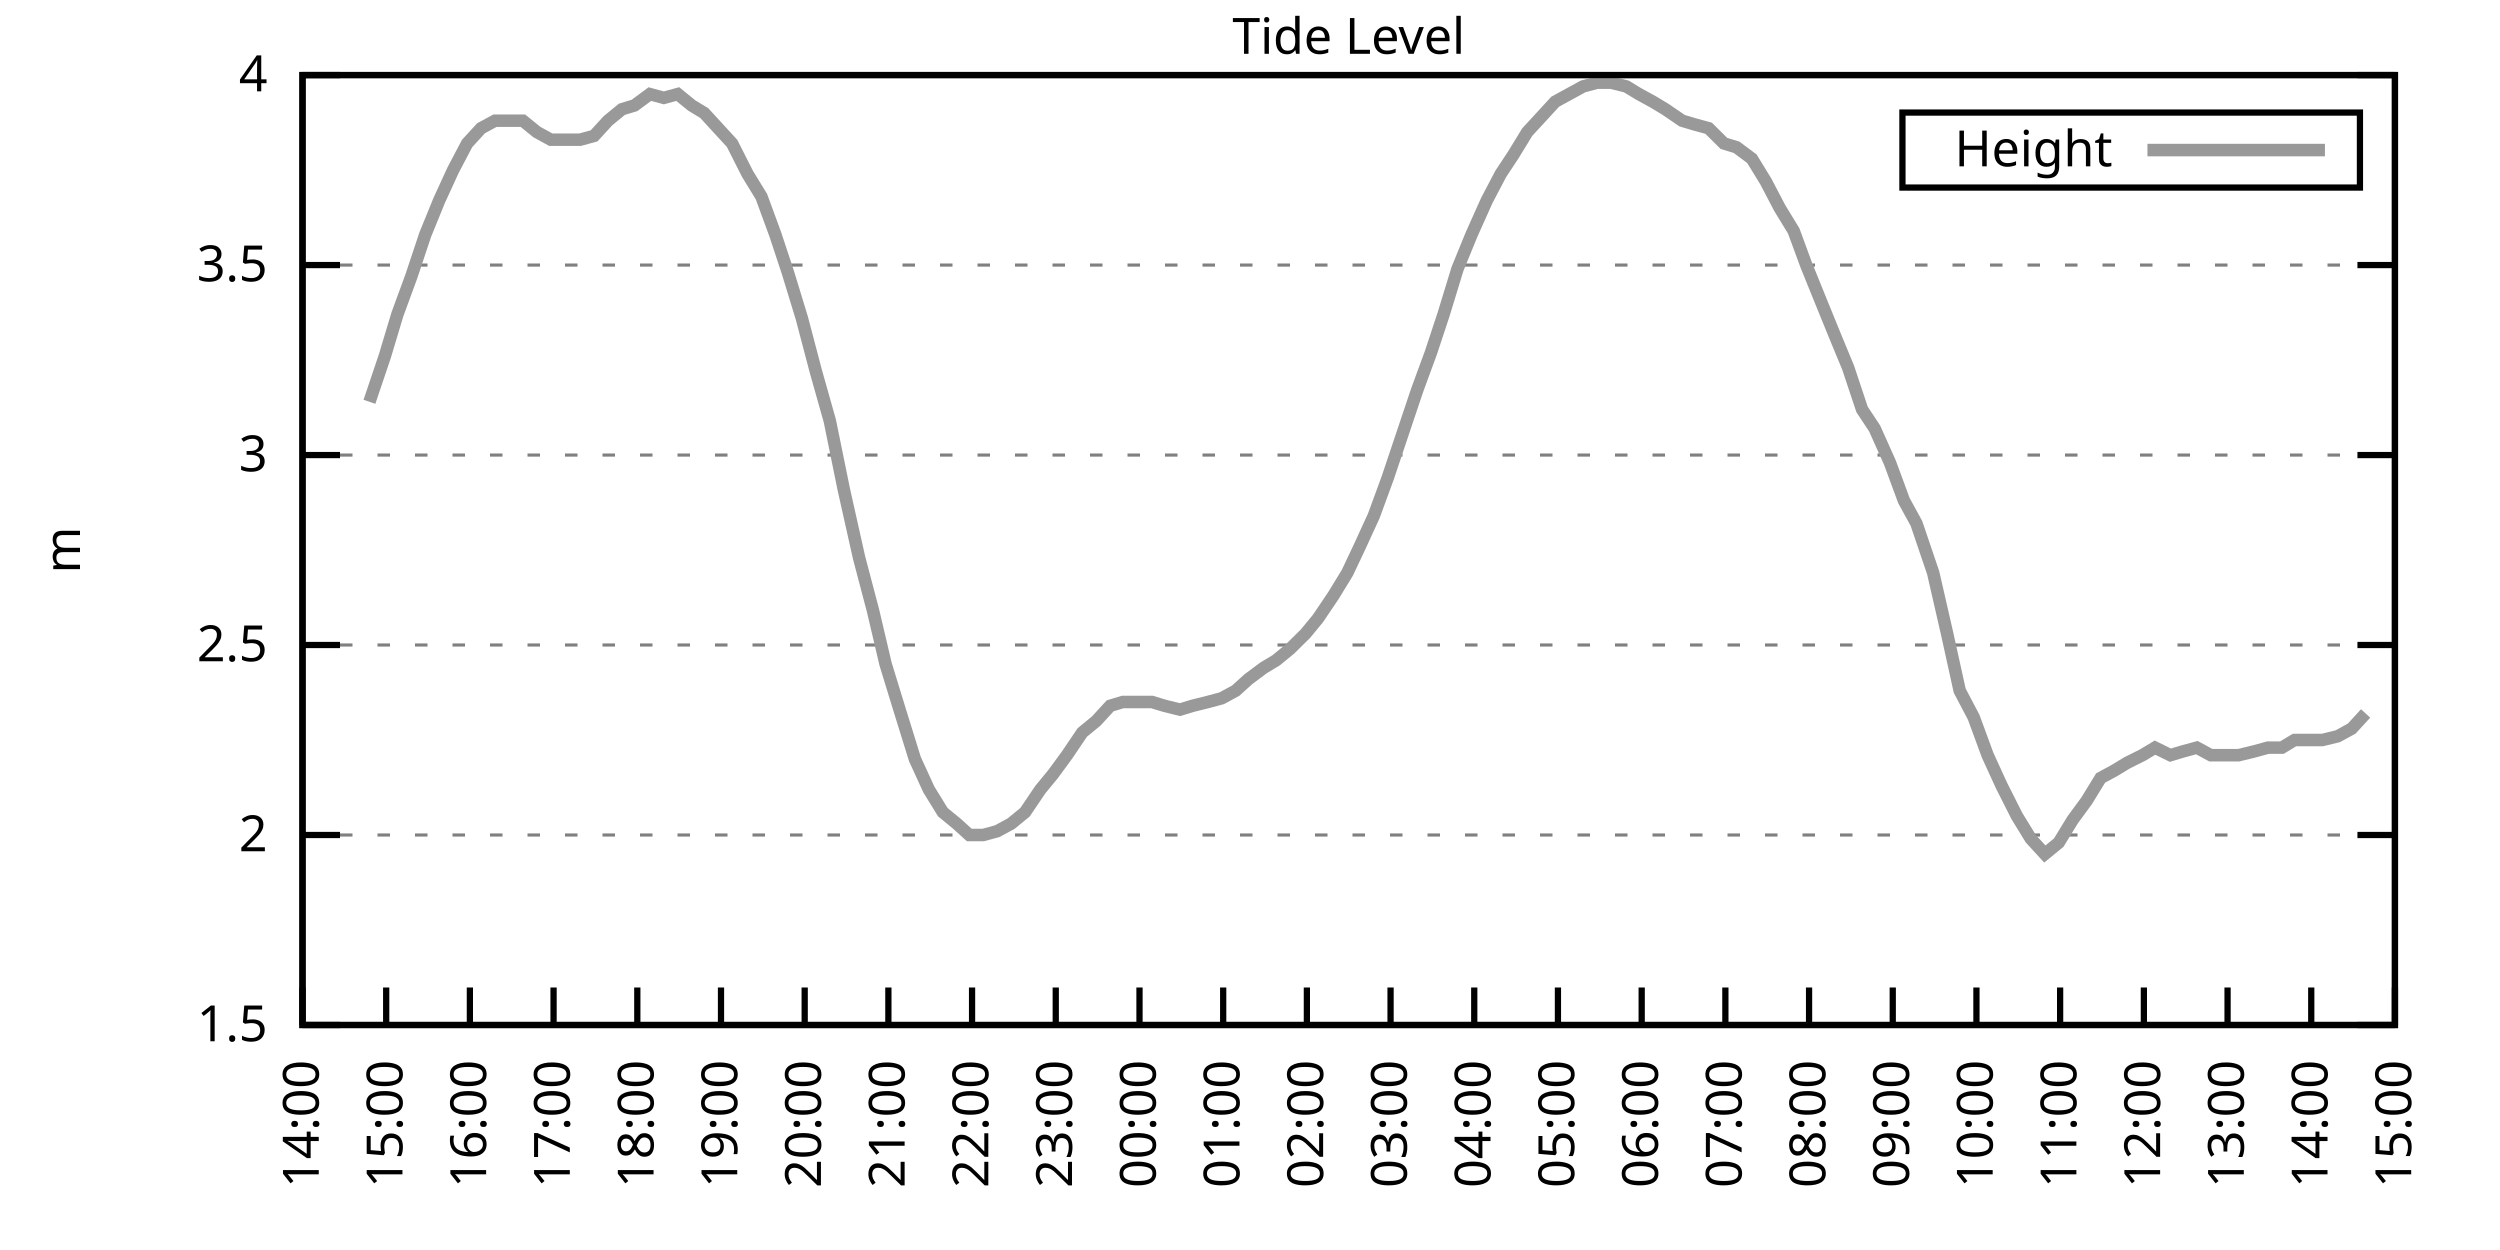
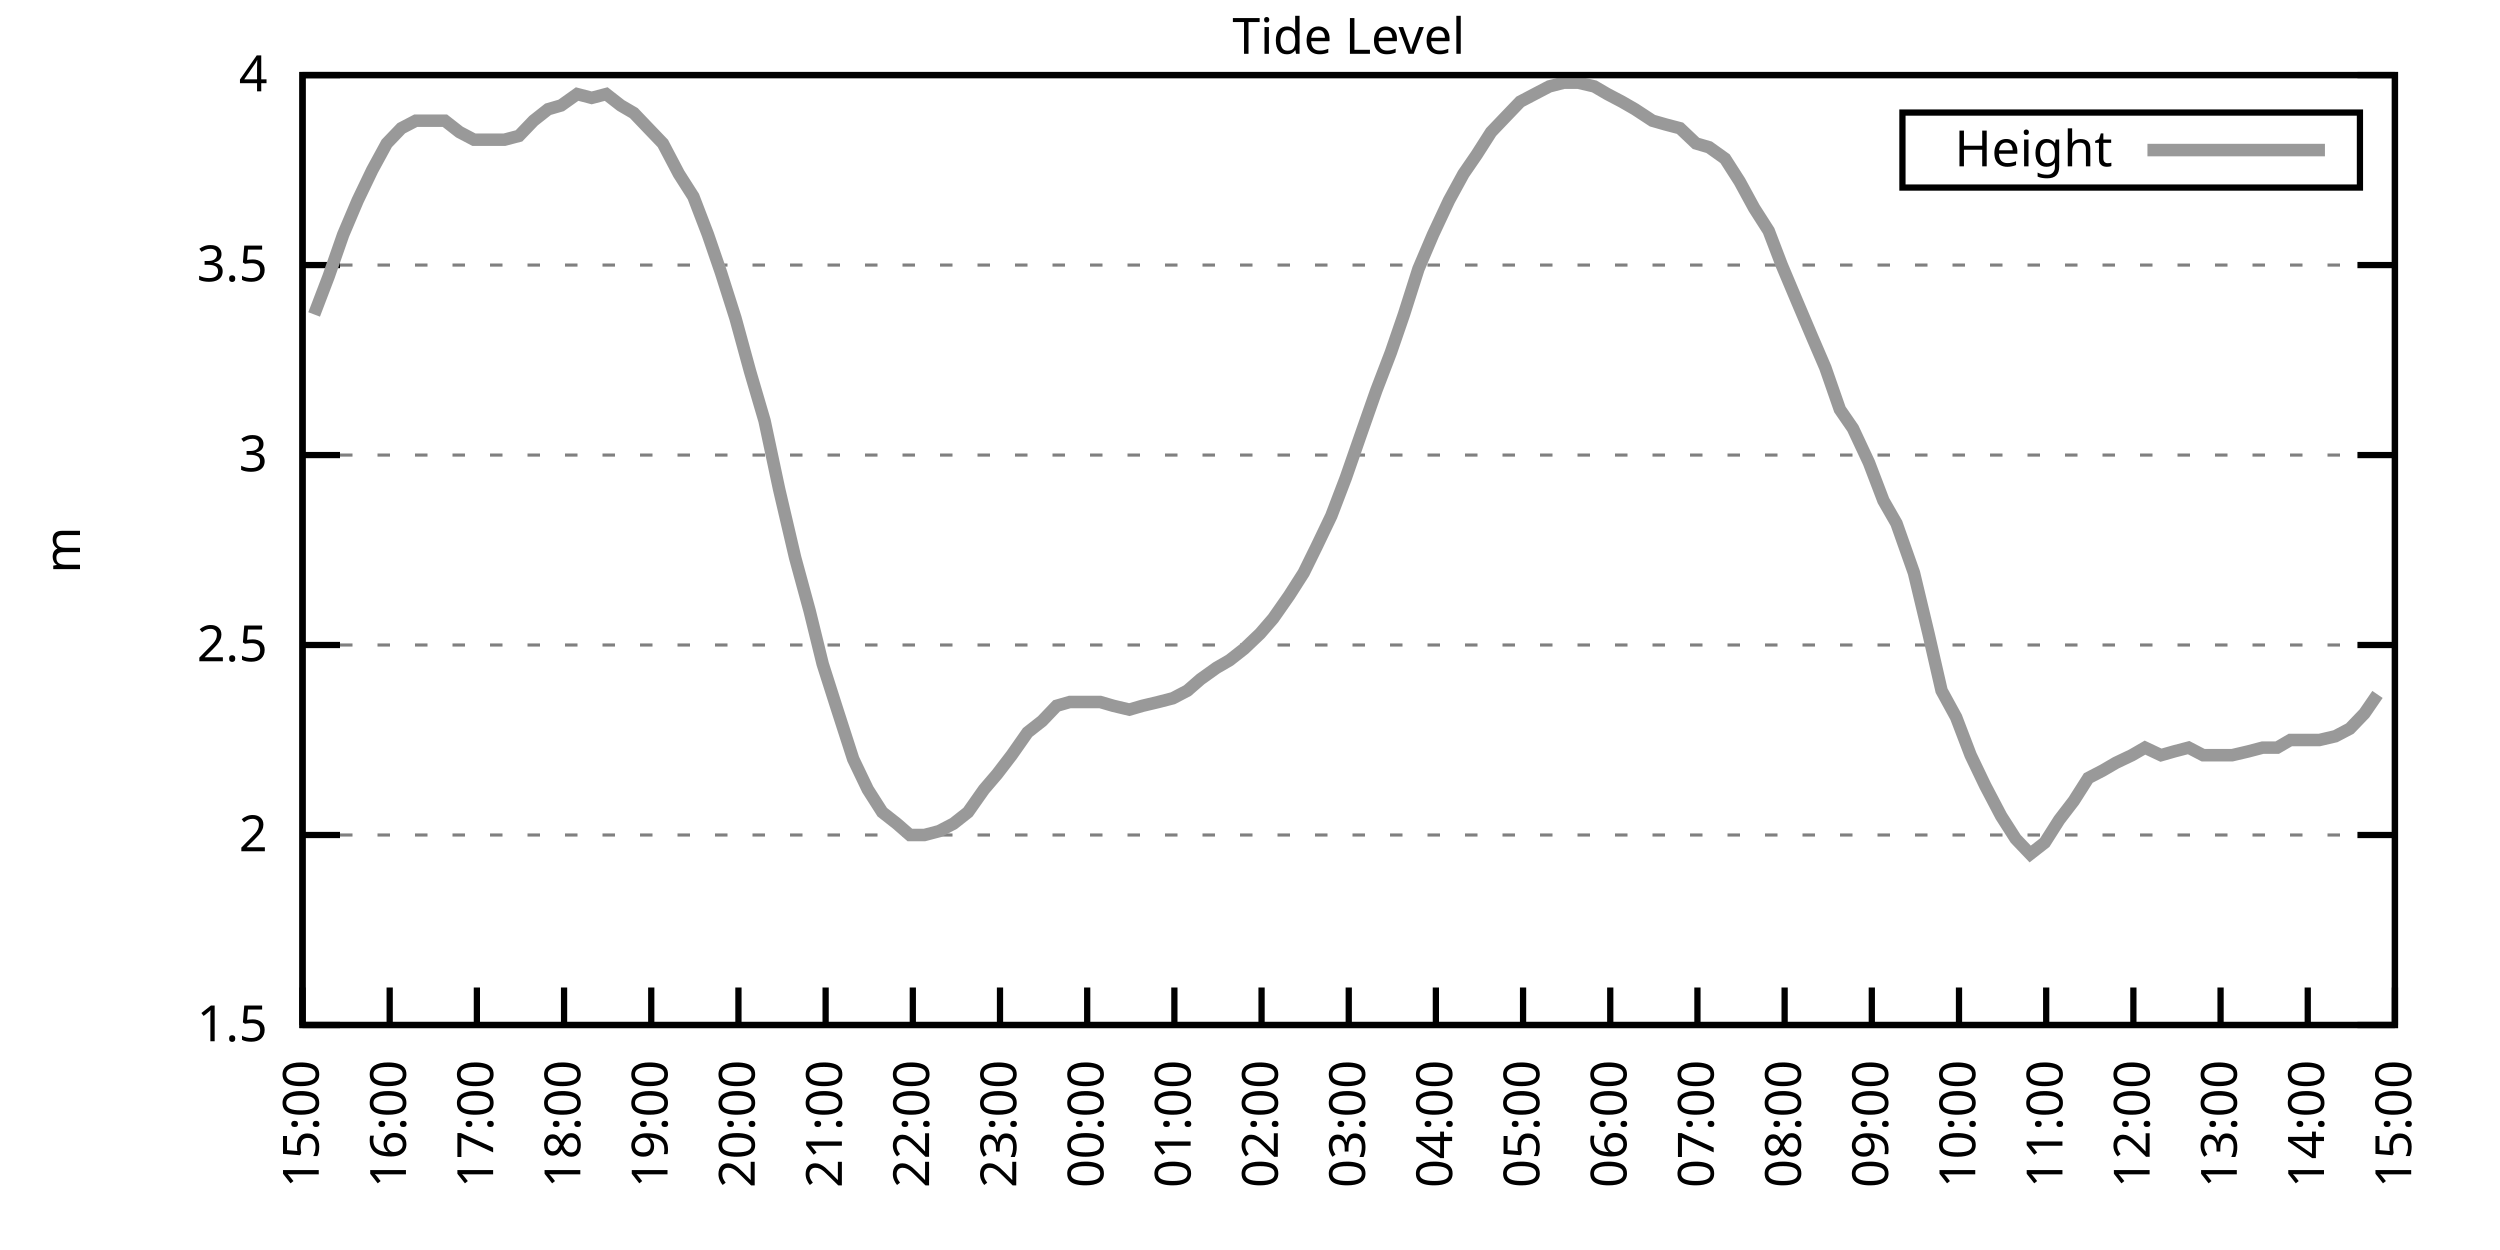
<svg xmlns="http://www.w3.org/2000/svg" xmlns:xlink="http://www.w3.org/1999/xlink" width="400" height="200" viewBox="0 0 400 200">
  <g id="gnuplot_canvas">
    <rect x="0" y="0" width="400" height="200" fill="none" />
    <defs>
      <circle id="gpDot" r="0.5" stroke-width="0.5" stroke="currentColor" />
      <path id="gpPt0" stroke-width="0.333" stroke="currentColor" d="M-1,0 h2 M0,-1 v2" />
      <path id="gpPt1" stroke-width="0.333" stroke="currentColor" d="M-1,-1 L1,1 M1,-1 L-1,1" />
      <path id="gpPt2" stroke-width="0.333" stroke="currentColor" d="M-1,0 L1,0 M0,-1 L0,1 M-1,-1 L1,1 M-1,1 L1,-1" />
      <rect id="gpPt3" stroke-width="0.333" stroke="currentColor" x="-1" y="-1" width="2" height="2" />
      <rect id="gpPt4" stroke-width="0.333" stroke="currentColor" fill="currentColor" x="-1" y="-1" width="2" height="2" />
      <circle id="gpPt5" stroke-width="0.333" stroke="currentColor" cx="0" cy="0" r="1" />
      <use xlink:href="#gpPt5" id="gpPt6" fill="currentColor" stroke="none" />
      <path id="gpPt7" stroke-width="0.333" stroke="currentColor" d="M0,-1.33 L-1.33,0.67 L1.33,0.67 z" />
      <use xlink:href="#gpPt7" id="gpPt8" fill="currentColor" stroke="none" />
      <use xlink:href="#gpPt7" id="gpPt9" stroke="currentColor" transform="rotate(180)" />
      <use xlink:href="#gpPt9" id="gpPt10" fill="currentColor" stroke="none" />
      <use xlink:href="#gpPt3" id="gpPt11" stroke="currentColor" transform="rotate(45)" />
      <use xlink:href="#gpPt11" id="gpPt12" fill="currentColor" stroke="none" />
      <path id="gpPt13" stroke-width="0.333" stroke="currentColor" d="M0,1.330 L1.265,0.411 L0.782,-1.067 L-0.782,-1.076 L-1.265,0.411 z" />
      <use xlink:href="#gpPt13" id="gpPt14" fill="currentColor" stroke="none" />
      <filter id="textbox" filterUnits="objectBoundingBox" x="0" y="0" height="1" width="1">
        <feFlood flood-color="white" flood-opacity="1" result="bgnd" />
        <feComposite in="SourceGraphic" in2="bgnd" operator="atop" />
      </filter>
      <filter id="greybox" filterUnits="objectBoundingBox" x="0" y="0" height="1" width="1">
        <feFlood flood-color="lightgrey" flood-opacity="1" result="grey" />
        <feComposite in="SourceGraphic" in2="grey" operator="atop" />
      </filter>
    </defs>
    <g fill="none" color="white" stroke="currentColor" stroke-width="1.00" stroke-linecap="butt" stroke-linejoin="miter">
</g>
    <g fill="none" color="black" stroke="currentColor" stroke-width="1.00" stroke-linecap="butt" stroke-linejoin="miter">
      <g stroke="none" shape-rendering="crispEdges">
        <polygon fill="rgb(255, 255, 255)" points="48.40,164.00 383.18,164.00 383.18,12.02 48.40,12.02 " />
      </g>
    </g>
    <g fill="none" color="black" stroke="currentColor" stroke-width="1.00" stroke-linecap="butt" stroke-linejoin="miter">
</g>
    <g fill="none" color="black" stroke="black" stroke-width="0.50" stroke-linecap="butt" stroke-linejoin="miter">
</g>
    <g fill="none" color="gray" stroke="currentColor" stroke-width="0.50" stroke-linecap="butt" stroke-linejoin="miter">
      <path stroke="gray" stroke-dasharray="2,4" class="gridline" d="M48.40,164.00 L383.19,164.00  " />
    </g>
    <g fill="none" color="gray" stroke="gray" stroke-width="1.00" stroke-linecap="butt" stroke-linejoin="miter">
</g>
    <g fill="none" color="black" stroke="currentColor" stroke-width="1.00" stroke-linecap="butt" stroke-linejoin="miter">
      <path stroke="black" d="M48.40,164.00 L54.40,164.00 M383.19,164.00 L377.19,164.00  " />
      <g transform="translate(42.80,166.60)" stroke="none" fill="black" font-family="Sans" font-size="8.00" text-anchor="end">
        <text>
          <tspan font-family="Sans"> 1.5</tspan>
        </text>
      </g>
    </g>
    <g fill="none" color="black" stroke="currentColor" stroke-width="1.00" stroke-linecap="butt" stroke-linejoin="miter">
</g>
    <g fill="none" color="black" stroke="black" stroke-width="0.50" stroke-linecap="butt" stroke-linejoin="miter">
</g>
    <g fill="none" color="gray" stroke="currentColor" stroke-width="0.50" stroke-linecap="butt" stroke-linejoin="miter">
      <path stroke="gray" stroke-dasharray="2,4" class="gridline" d="M48.40,133.60 L383.19,133.60  " />
    </g>
    <g fill="none" color="gray" stroke="gray" stroke-width="1.00" stroke-linecap="butt" stroke-linejoin="miter">
</g>
    <g fill="none" color="black" stroke="currentColor" stroke-width="1.00" stroke-linecap="butt" stroke-linejoin="miter">
      <path stroke="black" d="M48.40,133.60 L54.40,133.60 M383.19,133.60 L377.19,133.60  " />
      <g transform="translate(42.80,136.20)" stroke="none" fill="black" font-family="Sans" font-size="8.00" text-anchor="end">
        <text>
          <tspan font-family="Sans"> 2</tspan>
        </text>
      </g>
    </g>
    <g fill="none" color="black" stroke="currentColor" stroke-width="1.00" stroke-linecap="butt" stroke-linejoin="miter">
</g>
    <g fill="none" color="black" stroke="black" stroke-width="0.50" stroke-linecap="butt" stroke-linejoin="miter">
</g>
    <g fill="none" color="gray" stroke="currentColor" stroke-width="0.50" stroke-linecap="butt" stroke-linejoin="miter">
      <path stroke="gray" stroke-dasharray="2,4" class="gridline" d="M48.40,103.20 L383.19,103.20  " />
    </g>
    <g fill="none" color="gray" stroke="gray" stroke-width="1.00" stroke-linecap="butt" stroke-linejoin="miter">
</g>
    <g fill="none" color="black" stroke="currentColor" stroke-width="1.00" stroke-linecap="butt" stroke-linejoin="miter">
      <path stroke="black" d="M48.40,103.20 L54.40,103.20 M383.19,103.20 L377.19,103.20  " />
      <g transform="translate(42.80,105.80)" stroke="none" fill="black" font-family="Sans" font-size="8.00" text-anchor="end">
        <text>
          <tspan font-family="Sans"> 2.5</tspan>
        </text>
      </g>
    </g>
    <g fill="none" color="black" stroke="currentColor" stroke-width="1.00" stroke-linecap="butt" stroke-linejoin="miter">
</g>
    <g fill="none" color="black" stroke="black" stroke-width="0.50" stroke-linecap="butt" stroke-linejoin="miter">
</g>
    <g fill="none" color="gray" stroke="currentColor" stroke-width="0.50" stroke-linecap="butt" stroke-linejoin="miter">
      <path stroke="gray" stroke-dasharray="2,4" class="gridline" d="M48.40,72.81 L383.19,72.81  " />
    </g>
    <g fill="none" color="gray" stroke="gray" stroke-width="1.00" stroke-linecap="butt" stroke-linejoin="miter">
</g>
    <g fill="none" color="black" stroke="currentColor" stroke-width="1.00" stroke-linecap="butt" stroke-linejoin="miter">
      <path stroke="black" d="M48.40,72.81 L54.40,72.81 M383.19,72.81 L377.19,72.81  " />
      <g transform="translate(42.80,75.41)" stroke="none" fill="black" font-family="Sans" font-size="8.00" text-anchor="end">
        <text>
          <tspan font-family="Sans"> 3</tspan>
        </text>
      </g>
    </g>
    <g fill="none" color="black" stroke="currentColor" stroke-width="1.00" stroke-linecap="butt" stroke-linejoin="miter">
</g>
    <g fill="none" color="black" stroke="black" stroke-width="0.50" stroke-linecap="butt" stroke-linejoin="miter">
</g>
    <g fill="none" color="gray" stroke="currentColor" stroke-width="0.50" stroke-linecap="butt" stroke-linejoin="miter">
      <path stroke="gray" stroke-dasharray="2,4" class="gridline" d="M48.40,42.41 L383.19,42.41  " />
    </g>
    <g fill="none" color="gray" stroke="gray" stroke-width="1.00" stroke-linecap="butt" stroke-linejoin="miter">
</g>
    <g fill="none" color="black" stroke="currentColor" stroke-width="1.00" stroke-linecap="butt" stroke-linejoin="miter">
      <path stroke="black" d="M48.40,42.41 L54.40,42.41 M383.19,42.41 L377.19,42.41  " />
      <g transform="translate(42.80,45.01)" stroke="none" fill="black" font-family="Sans" font-size="8.00" text-anchor="end">
        <text>
          <tspan font-family="Sans"> 3.5</tspan>
        </text>
      </g>
    </g>
    <g fill="none" color="black" stroke="currentColor" stroke-width="1.00" stroke-linecap="butt" stroke-linejoin="miter">
</g>
    <g fill="none" color="black" stroke="black" stroke-width="0.50" stroke-linecap="butt" stroke-linejoin="miter">
</g>
    <g fill="none" color="gray" stroke="currentColor" stroke-width="0.50" stroke-linecap="butt" stroke-linejoin="miter">
      <path stroke="gray" stroke-dasharray="2,4" class="gridline" d="M48.40,12.01 L383.19,12.01  " />
    </g>
    <g fill="none" color="gray" stroke="gray" stroke-width="1.00" stroke-linecap="butt" stroke-linejoin="miter">
</g>
    <g fill="none" color="black" stroke="currentColor" stroke-width="1.00" stroke-linecap="butt" stroke-linejoin="miter">
      <path stroke="black" d="M48.40,12.01 L54.40,12.01 M383.19,12.01 L377.19,12.01  " />
      <g transform="translate(42.80,14.61)" stroke="none" fill="black" font-family="Sans" font-size="8.00" text-anchor="end">
        <text>
          <tspan font-family="Sans"> 4</tspan>
        </text>
      </g>
    </g>
    <g fill="none" color="black" stroke="currentColor" stroke-width="1.00" stroke-linecap="butt" stroke-linejoin="miter">
      <path stroke="black" d="M48.40,164.00 L48.40,158.00  " />
      <g transform="translate(51.00,169.60) rotate(270.00)" stroke="none" fill="black" font-family="Sans" font-size="8.00" text-anchor="end">
        <text>
-           <tspan font-family="Sans">14:00</tspan>
-         </text>
-       </g>
-     </g>
-     <g fill="none" color="black" stroke="currentColor" stroke-width="1.00" stroke-linecap="butt" stroke-linejoin="miter">
-       <path stroke="black" d="M61.79,164.00 L61.79,158.00  " />
-       <g transform="translate(64.39,169.60) rotate(270.00)" stroke="none" fill="black" font-family="Sans" font-size="8.00" text-anchor="end">
-         <text>
          <tspan font-family="Sans">15:00</tspan>
        </text>
      </g>
    </g>
    <g fill="none" color="black" stroke="currentColor" stroke-width="1.00" stroke-linecap="butt" stroke-linejoin="miter">
-       <path stroke="black" d="M75.18,164.00 L75.18,158.00  " />
-       <g transform="translate(77.78,169.60) rotate(270.00)" stroke="none" fill="black" font-family="Sans" font-size="8.00" text-anchor="end">
+       <path stroke="black" d="M62.35,164.00 L62.35,158.00  " />
+       <g transform="translate(64.95,169.60) rotate(270.00)" stroke="none" fill="black" font-family="Sans" font-size="8.00" text-anchor="end">
        <text>
          <tspan font-family="Sans">16:00</tspan>
        </text>
      </g>
    </g>
    <g fill="none" color="black" stroke="currentColor" stroke-width="1.00" stroke-linecap="butt" stroke-linejoin="miter">
-       <path stroke="black" d="M88.57,164.00 L88.57,158.00  " />
-       <g transform="translate(91.17,169.60) rotate(270.00)" stroke="none" fill="black" font-family="Sans" font-size="8.00" text-anchor="end">
+       <path stroke="black" d="M76.30,164.00 L76.30,158.00  " />
+       <g transform="translate(78.90,169.60) rotate(270.00)" stroke="none" fill="black" font-family="Sans" font-size="8.00" text-anchor="end">
        <text>
          <tspan font-family="Sans">17:00</tspan>
        </text>
      </g>
    </g>
    <g fill="none" color="black" stroke="currentColor" stroke-width="1.00" stroke-linecap="butt" stroke-linejoin="miter">
-       <path stroke="black" d="M101.97,164.00 L101.97,158.00  " />
-       <g transform="translate(104.57,169.60) rotate(270.00)" stroke="none" fill="black" font-family="Sans" font-size="8.00" text-anchor="end">
+       <path stroke="black" d="M90.25,164.00 L90.25,158.00  " />
+       <g transform="translate(92.85,169.60) rotate(270.00)" stroke="none" fill="black" font-family="Sans" font-size="8.00" text-anchor="end">
        <text>
          <tspan font-family="Sans">18:00</tspan>
        </text>
      </g>
    </g>
    <g fill="none" color="black" stroke="currentColor" stroke-width="1.00" stroke-linecap="butt" stroke-linejoin="miter">
-       <path stroke="black" d="M115.36,164.00 L115.36,158.00  " />
-       <g transform="translate(117.96,169.60) rotate(270.00)" stroke="none" fill="black" font-family="Sans" font-size="8.00" text-anchor="end">
+       <path stroke="black" d="M104.20,164.00 L104.20,158.00  " />
+       <g transform="translate(106.80,169.60) rotate(270.00)" stroke="none" fill="black" font-family="Sans" font-size="8.00" text-anchor="end">
        <text>
          <tspan font-family="Sans">19:00</tspan>
        </text>
      </g>
    </g>
    <g fill="none" color="black" stroke="currentColor" stroke-width="1.00" stroke-linecap="butt" stroke-linejoin="miter">
-       <path stroke="black" d="M128.75,164.00 L128.75,158.00  " />
-       <g transform="translate(131.35,169.60) rotate(270.00)" stroke="none" fill="black" font-family="Sans" font-size="8.00" text-anchor="end">
+       <path stroke="black" d="M118.15,164.00 L118.15,158.00  " />
+       <g transform="translate(120.75,169.60) rotate(270.00)" stroke="none" fill="black" font-family="Sans" font-size="8.00" text-anchor="end">
        <text>
          <tspan font-family="Sans">20:00</tspan>
        </text>
      </g>
    </g>
    <g fill="none" color="black" stroke="currentColor" stroke-width="1.00" stroke-linecap="butt" stroke-linejoin="miter">
-       <path stroke="black" d="M142.14,164.00 L142.14,158.00  " />
-       <g transform="translate(144.74,169.60) rotate(270.00)" stroke="none" fill="black" font-family="Sans" font-size="8.00" text-anchor="end">
+       <path stroke="black" d="M132.10,164.00 L132.10,158.00  " />
+       <g transform="translate(134.70,169.60) rotate(270.00)" stroke="none" fill="black" font-family="Sans" font-size="8.00" text-anchor="end">
        <text>
          <tspan font-family="Sans">21:00</tspan>
        </text>
      </g>
    </g>
    <g fill="none" color="black" stroke="currentColor" stroke-width="1.00" stroke-linecap="butt" stroke-linejoin="miter">
-       <path stroke="black" d="M155.53,164.00 L155.53,158.00  " />
-       <g transform="translate(158.13,169.60) rotate(270.00)" stroke="none" fill="black" font-family="Sans" font-size="8.00" text-anchor="end">
+       <path stroke="black" d="M146.05,164.00 L146.05,158.00  " />
+       <g transform="translate(148.65,169.60) rotate(270.00)" stroke="none" fill="black" font-family="Sans" font-size="8.00" text-anchor="end">
        <text>
          <tspan font-family="Sans">22:00</tspan>
        </text>
      </g>
    </g>
    <g fill="none" color="black" stroke="currentColor" stroke-width="1.00" stroke-linecap="butt" stroke-linejoin="miter">
-       <path stroke="black" d="M168.92,164.00 L168.92,158.00  " />
-       <g transform="translate(171.52,169.60) rotate(270.00)" stroke="none" fill="black" font-family="Sans" font-size="8.00" text-anchor="end">
+       <path stroke="black" d="M160.00,164.00 L160.00,158.00  " />
+       <g transform="translate(162.60,169.60) rotate(270.00)" stroke="none" fill="black" font-family="Sans" font-size="8.00" text-anchor="end">
        <text>
          <tspan font-family="Sans">23:00</tspan>
        </text>
      </g>
    </g>
    <g fill="none" color="black" stroke="currentColor" stroke-width="1.00" stroke-linecap="butt" stroke-linejoin="miter">
-       <path stroke="black" d="M182.32,164.00 L182.32,158.00  " />
-       <g transform="translate(184.92,169.60) rotate(270.00)" stroke="none" fill="black" font-family="Sans" font-size="8.00" text-anchor="end">
+       <path stroke="black" d="M173.95,164.00 L173.95,158.00  " />
+       <g transform="translate(176.55,169.60) rotate(270.00)" stroke="none" fill="black" font-family="Sans" font-size="8.00" text-anchor="end">
        <text>
          <tspan font-family="Sans">00:00</tspan>
        </text>
      </g>
    </g>
    <g fill="none" color="black" stroke="currentColor" stroke-width="1.00" stroke-linecap="butt" stroke-linejoin="miter">
-       <path stroke="black" d="M195.71,164.00 L195.71,158.00  " />
-       <g transform="translate(198.31,169.60) rotate(270.00)" stroke="none" fill="black" font-family="Sans" font-size="8.00" text-anchor="end">
+       <path stroke="black" d="M187.90,164.00 L187.90,158.00  " />
+       <g transform="translate(190.50,169.60) rotate(270.00)" stroke="none" fill="black" font-family="Sans" font-size="8.00" text-anchor="end">
        <text>
          <tspan font-family="Sans">01:00</tspan>
        </text>
      </g>
    </g>
    <g fill="none" color="black" stroke="currentColor" stroke-width="1.00" stroke-linecap="butt" stroke-linejoin="miter">
-       <path stroke="black" d="M209.10,164.00 L209.10,158.00  " />
-       <g transform="translate(211.70,169.60) rotate(270.00)" stroke="none" fill="black" font-family="Sans" font-size="8.00" text-anchor="end">
+       <path stroke="black" d="M201.85,164.00 L201.85,158.00  " />
+       <g transform="translate(204.45,169.60) rotate(270.00)" stroke="none" fill="black" font-family="Sans" font-size="8.00" text-anchor="end">
        <text>
          <tspan font-family="Sans">02:00</tspan>
        </text>
      </g>
    </g>
    <g fill="none" color="black" stroke="currentColor" stroke-width="1.00" stroke-linecap="butt" stroke-linejoin="miter">
-       <path stroke="black" d="M222.49,164.00 L222.49,158.00  " />
-       <g transform="translate(225.09,169.60) rotate(270.00)" stroke="none" fill="black" font-family="Sans" font-size="8.00" text-anchor="end">
+       <path stroke="black" d="M215.80,164.00 L215.80,158.00  " />
+       <g transform="translate(218.40,169.60) rotate(270.00)" stroke="none" fill="black" font-family="Sans" font-size="8.00" text-anchor="end">
        <text>
          <tspan font-family="Sans">03:00</tspan>
        </text>
      </g>
    </g>
    <g fill="none" color="black" stroke="currentColor" stroke-width="1.00" stroke-linecap="butt" stroke-linejoin="miter">
-       <path stroke="black" d="M235.88,164.00 L235.88,158.00  " />
-       <g transform="translate(238.48,169.60) rotate(270.00)" stroke="none" fill="black" font-family="Sans" font-size="8.00" text-anchor="end">
+       <path stroke="black" d="M229.74,164.00 L229.74,158.00  " />
+       <g transform="translate(232.34,169.60) rotate(270.00)" stroke="none" fill="black" font-family="Sans" font-size="8.00" text-anchor="end">
        <text>
          <tspan font-family="Sans">04:00</tspan>
        </text>
      </g>
    </g>
    <g fill="none" color="black" stroke="currentColor" stroke-width="1.00" stroke-linecap="butt" stroke-linejoin="miter">
-       <path stroke="black" d="M249.27,164.00 L249.27,158.00  " />
-       <g transform="translate(251.87,169.60) rotate(270.00)" stroke="none" fill="black" font-family="Sans" font-size="8.00" text-anchor="end">
+       <path stroke="black" d="M243.69,164.00 L243.69,158.00  " />
+       <g transform="translate(246.29,169.60) rotate(270.00)" stroke="none" fill="black" font-family="Sans" font-size="8.00" text-anchor="end">
        <text>
          <tspan font-family="Sans">05:00</tspan>
        </text>
      </g>
    </g>
    <g fill="none" color="black" stroke="currentColor" stroke-width="1.00" stroke-linecap="butt" stroke-linejoin="miter">
-       <path stroke="black" d="M262.67,164.00 L262.67,158.00  " />
-       <g transform="translate(265.27,169.60) rotate(270.00)" stroke="none" fill="black" font-family="Sans" font-size="8.00" text-anchor="end">
+       <path stroke="black" d="M257.64,164.00 L257.64,158.00  " />
+       <g transform="translate(260.24,169.60) rotate(270.00)" stroke="none" fill="black" font-family="Sans" font-size="8.00" text-anchor="end">
        <text>
          <tspan font-family="Sans">06:00</tspan>
        </text>
      </g>
    </g>
    <g fill="none" color="black" stroke="currentColor" stroke-width="1.00" stroke-linecap="butt" stroke-linejoin="miter">
-       <path stroke="black" d="M276.06,164.00 L276.06,158.00  " />
-       <g transform="translate(278.66,169.60) rotate(270.00)" stroke="none" fill="black" font-family="Sans" font-size="8.00" text-anchor="end">
+       <path stroke="black" d="M271.59,164.00 L271.59,158.00  " />
+       <g transform="translate(274.19,169.60) rotate(270.00)" stroke="none" fill="black" font-family="Sans" font-size="8.00" text-anchor="end">
        <text>
          <tspan font-family="Sans">07:00</tspan>
        </text>
      </g>
    </g>
    <g fill="none" color="black" stroke="currentColor" stroke-width="1.00" stroke-linecap="butt" stroke-linejoin="miter">
-       <path stroke="black" d="M289.45,164.00 L289.45,158.00  " />
-       <g transform="translate(292.05,169.60) rotate(270.00)" stroke="none" fill="black" font-family="Sans" font-size="8.00" text-anchor="end">
+       <path stroke="black" d="M285.54,164.00 L285.54,158.00  " />
+       <g transform="translate(288.14,169.60) rotate(270.00)" stroke="none" fill="black" font-family="Sans" font-size="8.00" text-anchor="end">
        <text>
          <tspan font-family="Sans">08:00</tspan>
        </text>
      </g>
    </g>
    <g fill="none" color="black" stroke="currentColor" stroke-width="1.00" stroke-linecap="butt" stroke-linejoin="miter">
-       <path stroke="black" d="M302.84,164.00 L302.84,158.00  " />
-       <g transform="translate(305.44,169.60) rotate(270.00)" stroke="none" fill="black" font-family="Sans" font-size="8.00" text-anchor="end">
+       <path stroke="black" d="M299.49,164.00 L299.49,158.00  " />
+       <g transform="translate(302.09,169.60) rotate(270.00)" stroke="none" fill="black" font-family="Sans" font-size="8.00" text-anchor="end">
        <text>
          <tspan font-family="Sans">09:00</tspan>
        </text>
      </g>
    </g>
    <g fill="none" color="black" stroke="currentColor" stroke-width="1.00" stroke-linecap="butt" stroke-linejoin="miter">
-       <path stroke="black" d="M316.23,164.00 L316.23,158.00  " />
-       <g transform="translate(318.83,169.60) rotate(270.00)" stroke="none" fill="black" font-family="Sans" font-size="8.00" text-anchor="end">
+       <path stroke="black" d="M313.44,164.00 L313.44,158.00  " />
+       <g transform="translate(316.04,169.60) rotate(270.00)" stroke="none" fill="black" font-family="Sans" font-size="8.00" text-anchor="end">
        <text>
          <tspan font-family="Sans">10:00</tspan>
        </text>
      </g>
    </g>
    <g fill="none" color="black" stroke="currentColor" stroke-width="1.00" stroke-linecap="butt" stroke-linejoin="miter">
-       <path stroke="black" d="M329.62,164.00 L329.62,158.00  " />
-       <g transform="translate(332.22,169.60) rotate(270.00)" stroke="none" fill="black" font-family="Sans" font-size="8.00" text-anchor="end">
+       <path stroke="black" d="M327.39,164.00 L327.39,158.00  " />
+       <g transform="translate(329.99,169.60) rotate(270.00)" stroke="none" fill="black" font-family="Sans" font-size="8.00" text-anchor="end">
        <text>
          <tspan font-family="Sans">11:00</tspan>
        </text>
      </g>
    </g>
    <g fill="none" color="black" stroke="currentColor" stroke-width="1.00" stroke-linecap="butt" stroke-linejoin="miter">
-       <path stroke="black" d="M343.02,164.00 L343.02,158.00  " />
-       <g transform="translate(345.62,169.60) rotate(270.00)" stroke="none" fill="black" font-family="Sans" font-size="8.00" text-anchor="end">
+       <path stroke="black" d="M341.34,164.00 L341.34,158.00  " />
+       <g transform="translate(343.94,169.60) rotate(270.00)" stroke="none" fill="black" font-family="Sans" font-size="8.00" text-anchor="end">
        <text>
          <tspan font-family="Sans">12:00</tspan>
        </text>
      </g>
    </g>
    <g fill="none" color="black" stroke="currentColor" stroke-width="1.00" stroke-linecap="butt" stroke-linejoin="miter">
-       <path stroke="black" d="M356.41,164.00 L356.41,158.00  " />
-       <g transform="translate(359.01,169.60) rotate(270.00)" stroke="none" fill="black" font-family="Sans" font-size="8.00" text-anchor="end">
+       <path stroke="black" d="M355.29,164.00 L355.29,158.00  " />
+       <g transform="translate(357.89,169.60) rotate(270.00)" stroke="none" fill="black" font-family="Sans" font-size="8.00" text-anchor="end">
        <text>
          <tspan font-family="Sans">13:00</tspan>
        </text>
      </g>
    </g>
    <g fill="none" color="black" stroke="currentColor" stroke-width="1.00" stroke-linecap="butt" stroke-linejoin="miter">
-       <path stroke="black" d="M369.80,164.00 L369.80,158.00  " />
-       <g transform="translate(372.40,169.60) rotate(270.00)" stroke="none" fill="black" font-family="Sans" font-size="8.00" text-anchor="end">
+       <path stroke="black" d="M369.24,164.00 L369.24,158.00  " />
+       <g transform="translate(371.84,169.60) rotate(270.00)" stroke="none" fill="black" font-family="Sans" font-size="8.00" text-anchor="end">
        <text>
          <tspan font-family="Sans">14:00</tspan>
        </text>
      </g>
    </g>
    <g fill="none" color="black" stroke="currentColor" stroke-width="1.00" stroke-linecap="butt" stroke-linejoin="miter">
      <path stroke="black" d="M383.19,164.00 L383.19,158.00  " />
      <g transform="translate(385.79,169.60) rotate(270.00)" stroke="none" fill="black" font-family="Sans" font-size="8.00" text-anchor="end">
        <text>
          <tspan font-family="Sans">15:00</tspan>
        </text>
      </g>
    </g>
    <g fill="none" color="black" stroke="currentColor" stroke-width="1.00" stroke-linecap="butt" stroke-linejoin="miter">
</g>
    <g fill="none" color="black" stroke="currentColor" stroke-width="1.00" stroke-linecap="butt" stroke-linejoin="miter">
      <path stroke="black" d="M48.40,12.01 L48.40,164.00 L383.19,164.00 L383.19,12.01 L48.40,12.01 Z  " />
    </g>
    <g fill="none" color="black" stroke="currentColor" stroke-width="1.00" stroke-linecap="butt" stroke-linejoin="miter">
</g>
    <g fill="none" color="black" stroke="currentColor" stroke-width="1.00" stroke-linecap="butt" stroke-linejoin="miter">
      <path stroke="black" d="M304.39,30.01 L304.39,18.01 L377.59,18.01 L377.59,30.01 L304.39,30.01 Z  " />
    </g>
    <g id="Tide_level_plot_1">
      <g fill="none" color="white" stroke="black" stroke-width="2.00" stroke-linecap="butt" stroke-linejoin="miter">
</g>
      <g fill="none" color="black" stroke="currentColor" stroke-width="2.00" stroke-linecap="butt" stroke-linejoin="miter">
        <g transform="translate(337.99,26.61)" stroke="none" fill="black" font-family="Sans" font-size="8.00" text-anchor="end">
          <text>
            <tspan font-family="Sans">Height</tspan>
          </text>
        </g>
      </g>
      <g fill="none" color="black" stroke="currentColor" stroke-width="2.00" stroke-linecap="butt" stroke-linejoin="miter">
-         <path stroke="rgb(153, 153, 153)" d="M343.59,24.01 L371.99,24.01 M59.11,64.29 L61.57,57.00 L63.58,50.31 L65.81,44.23 L68.04,37.54 L70.27,32.07   L72.50,27.21 L74.74,22.95 L76.97,20.52 L79.20,19.31 L81.43,19.31 L83.66,19.31 L85.90,21.13 L88.13,22.35   L90.36,22.35 L92.82,22.35 L95.05,21.74 L97.28,19.31 L99.51,17.48 L101.52,16.87 L103.98,15.05 L106.21,15.66   L108.44,15.05 L110.67,16.87 L112.68,18.09 L114.91,20.52 L117.14,22.95 L119.60,27.82 L121.83,31.46 L124.06,37.54   L126.07,43.62 L128.30,50.92 L130.54,59.43 L132.77,67.33 L135.00,78.28 L137.45,89.22 L139.69,97.73 L141.69,106.24   L143.93,113.54 L146.38,121.44 L148.61,126.31 L150.85,129.95 L153.08,131.78 L155.09,133.60 L157.32,133.60 L159.55,132.99   L161.78,131.78 L164.01,129.95 L166.47,126.31 L168.48,123.87 L170.71,120.83 L173.17,117.19 L175.40,115.36 L177.63,112.93   L179.64,112.32 L181.87,112.32 L184.32,112.32 L186.33,112.93 L188.79,113.54 L190.80,112.93 L193.25,112.32 L195.48,111.72   L197.72,110.50 L199.73,108.68 L202.18,106.85 L204.19,105.64 L206.42,103.81 L208.88,101.38 L210.88,98.95 L213.34,95.30   L215.57,91.65 L217.58,87.40 L219.81,82.53 L222.04,76.45 L224.28,69.77 L226.73,62.47 L228.96,56.39 L230.97,50.31   L233.20,43.02 L235.44,37.54 L237.89,32.07 L240.12,27.82 L242.13,24.78 L244.36,21.13 L246.60,18.70 L248.83,16.27   L251.06,15.05 L253.29,13.83 L255.52,13.23 L257.76,13.23 L260.21,13.83 L262.22,15.05 L264.45,16.27 L266.46,17.48   L269.14,19.31 L271.15,19.91 L273.38,20.52 L275.83,22.95 L277.84,23.56 L280.30,25.39 L282.53,29.03 L284.76,33.29   L286.99,36.94 L289.00,42.41 L291.46,48.49 L293.69,53.96 L295.70,58.82 L297.93,65.51 L299.94,68.55 L302.39,74.02   L304.63,80.10 L306.63,83.75 L309.31,91.65 L311.54,101.38 L313.55,110.50 L315.79,114.76 L318.02,120.83 L320.25,125.70   L322.70,130.56 L324.94,134.21 L327.17,136.64 L329.40,134.82 L331.63,131.17 L333.86,128.13 L336.10,124.48 L338.33,123.27   L340.34,122.05 L342.79,120.83 L344.80,119.62 L347.26,120.83 L349.26,120.23 L351.50,119.62 L353.73,120.83 L356.18,120.83   L358.19,120.83 L360.65,120.23 L362.88,119.62 L365.11,119.62 L367.12,118.40 L369.35,118.40 L371.58,118.40 L374.04,117.80   L376.27,116.58 L378.50,114.15  " />
+         <path stroke="rgb(153, 153, 153)" d="M343.59,24.01 L371.99,24.01 M50.26,50.31 L52.58,44.23 L54.91,37.54 L57.23,32.07 L59.56,27.21 L61.88,22.95   L64.21,20.52 L66.53,19.31 L68.86,19.31 L71.18,19.31 L73.51,21.13 L75.83,22.35 L78.16,22.35 L80.72,22.35   L83.04,21.74 L85.37,19.31 L87.69,17.48 L89.78,16.87 L92.34,15.05 L94.67,15.66 L96.99,15.05 L99.32,16.87   L101.41,18.09 L103.73,20.52 L106.06,22.95 L108.62,27.82 L110.94,31.46 L113.27,37.54 L115.36,43.62 L117.68,50.92   L120.01,59.43 L122.33,67.33 L124.66,78.28 L127.22,89.22 L129.54,97.73 L131.63,106.24 L133.96,113.54 L136.51,121.44   L138.84,126.31 L141.16,129.95 L143.49,131.78 L145.58,133.60 L147.91,133.60 L150.23,132.99 L152.56,131.78 L154.88,129.95   L157.44,126.31 L159.53,123.87 L161.86,120.83 L164.41,117.19 L166.74,115.36 L169.06,112.93 L171.16,112.32 L173.48,112.32   L176.04,112.32 L178.13,112.93 L180.69,113.54 L182.78,112.93 L185.34,112.32 L187.66,111.72 L189.99,110.50 L192.08,108.68   L194.64,106.85 L196.73,105.64 L199.06,103.81 L201.61,101.38 L203.71,98.95 L206.26,95.30 L208.59,91.65 L210.68,87.40   L213.01,82.53 L215.33,76.45 L217.65,69.77 L220.21,62.47 L222.54,56.39 L224.63,50.31 L226.95,43.02 L229.28,37.54   L231.84,32.07 L234.16,27.82 L236.25,24.78 L238.58,21.13 L240.90,18.70 L243.23,16.27 L245.55,15.05 L247.88,13.83   L250.20,13.23 L252.53,13.23 L255.09,13.83 L257.18,15.05 L259.50,16.27 L261.60,17.48 L264.39,19.31 L266.48,19.91   L268.80,20.52 L271.36,22.95 L273.45,23.56 L276.01,25.39 L278.34,29.03 L280.66,33.29 L282.99,36.94 L285.08,42.41   L287.64,48.49 L289.96,53.96 L292.05,58.82 L294.38,65.51 L296.47,68.55 L299.03,74.02 L301.35,80.10 L303.44,83.75   L306.23,91.65 L308.56,101.38 L310.65,110.50 L312.98,114.76 L315.30,120.83 L317.63,125.70 L320.18,130.56 L322.51,134.21   L324.83,136.64 L327.16,134.82 L329.48,131.17 L331.81,128.13 L334.13,124.48 L336.46,123.27 L338.55,122.05 L341.11,120.83   L343.20,119.62 L345.76,120.83 L347.85,120.23 L350.18,119.62 L352.50,120.83 L355.06,120.83 L357.15,120.83 L359.71,120.23   L362.03,119.62 L364.36,119.62 L366.45,118.40 L368.78,118.40 L371.10,118.40 L373.66,117.80 L375.98,116.58 L378.31,114.15   L380.40,111.11  " />
      </g>
    </g>
    <g fill="none" color="black" stroke="currentColor" stroke-width="2.00" stroke-linecap="butt" stroke-linejoin="miter">
</g>
    <g fill="none" color="black" stroke="black" stroke-width="1.00" stroke-linecap="butt" stroke-linejoin="miter">
</g>
    <g fill="none" color="black" stroke="currentColor" stroke-width="1.00" stroke-linecap="butt" stroke-linejoin="miter">
      <path stroke="black" d="M48.40,12.01 L48.40,164.00 L383.19,164.00 L383.19,12.01 L48.40,12.01 Z  " />
      <g transform="translate(12.80,88.01) rotate(270.00)" stroke="none" fill="black" font-family="Sans" font-size="8.00" text-anchor="middle">
        <text>
          <tspan font-family="Sans">m</tspan>
        </text>
      </g>
    </g>
    <g fill="none" color="black" stroke="currentColor" stroke-width="1.00" stroke-linecap="butt" stroke-linejoin="miter">
</g>
    <g fill="none" color="black" stroke="currentColor" stroke-width="1.00" stroke-linecap="butt" stroke-linejoin="miter">
      <g transform="translate(215.79,8.61)" stroke="none" fill="black" font-family="Sans" font-size="8.00" text-anchor="middle">
        <text>
          <tspan font-family="Sans">Tide Level</tspan>
        </text>
      </g>
    </g>
    <g fill="none" color="black" stroke="currentColor" stroke-width="1.00" stroke-linecap="butt" stroke-linejoin="miter">
</g>
  </g>
</svg>
